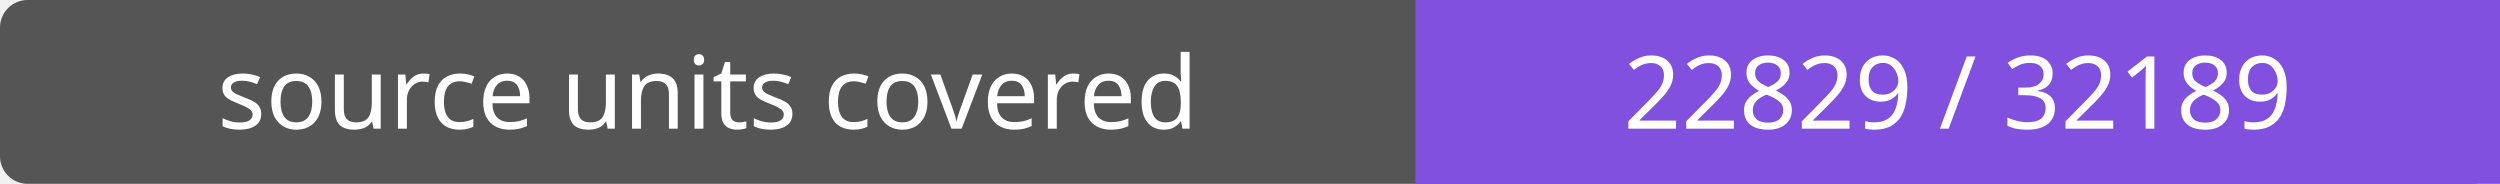
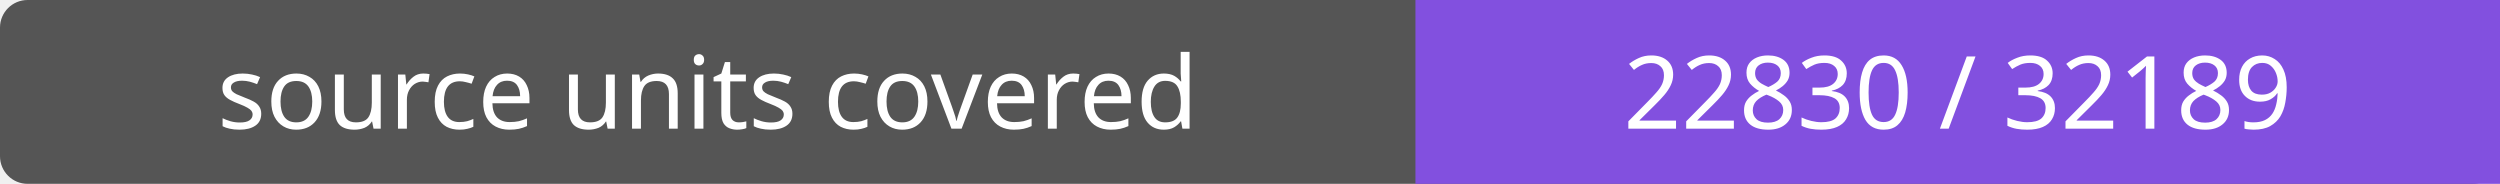
- <svg xmlns="http://www.w3.org/2000/svg" width="272" height="20" role="img" aria-label="source units covered: 22829 / 32189">
+ <svg xmlns="http://www.w3.org/2000/svg" width="272" height="20" role="img" aria-label="source units covered: 22830 / 32189">
  <rect width="272" height="20" rx="3" fill="#555" />
  <path fill="#8250df" d="M154 0h118v20H154z" />
  <g fill="#fff" text-anchor="middle" font-family="Verdana,sans-serif" font-size="11">
    <text x="77.0" y="14">source units covered</text>
-     <text x="213.0" y="14">22829 / 32189</text>
+     <text x="213.0" y="14">22830 / 32189</text>
  </g>
</svg>
